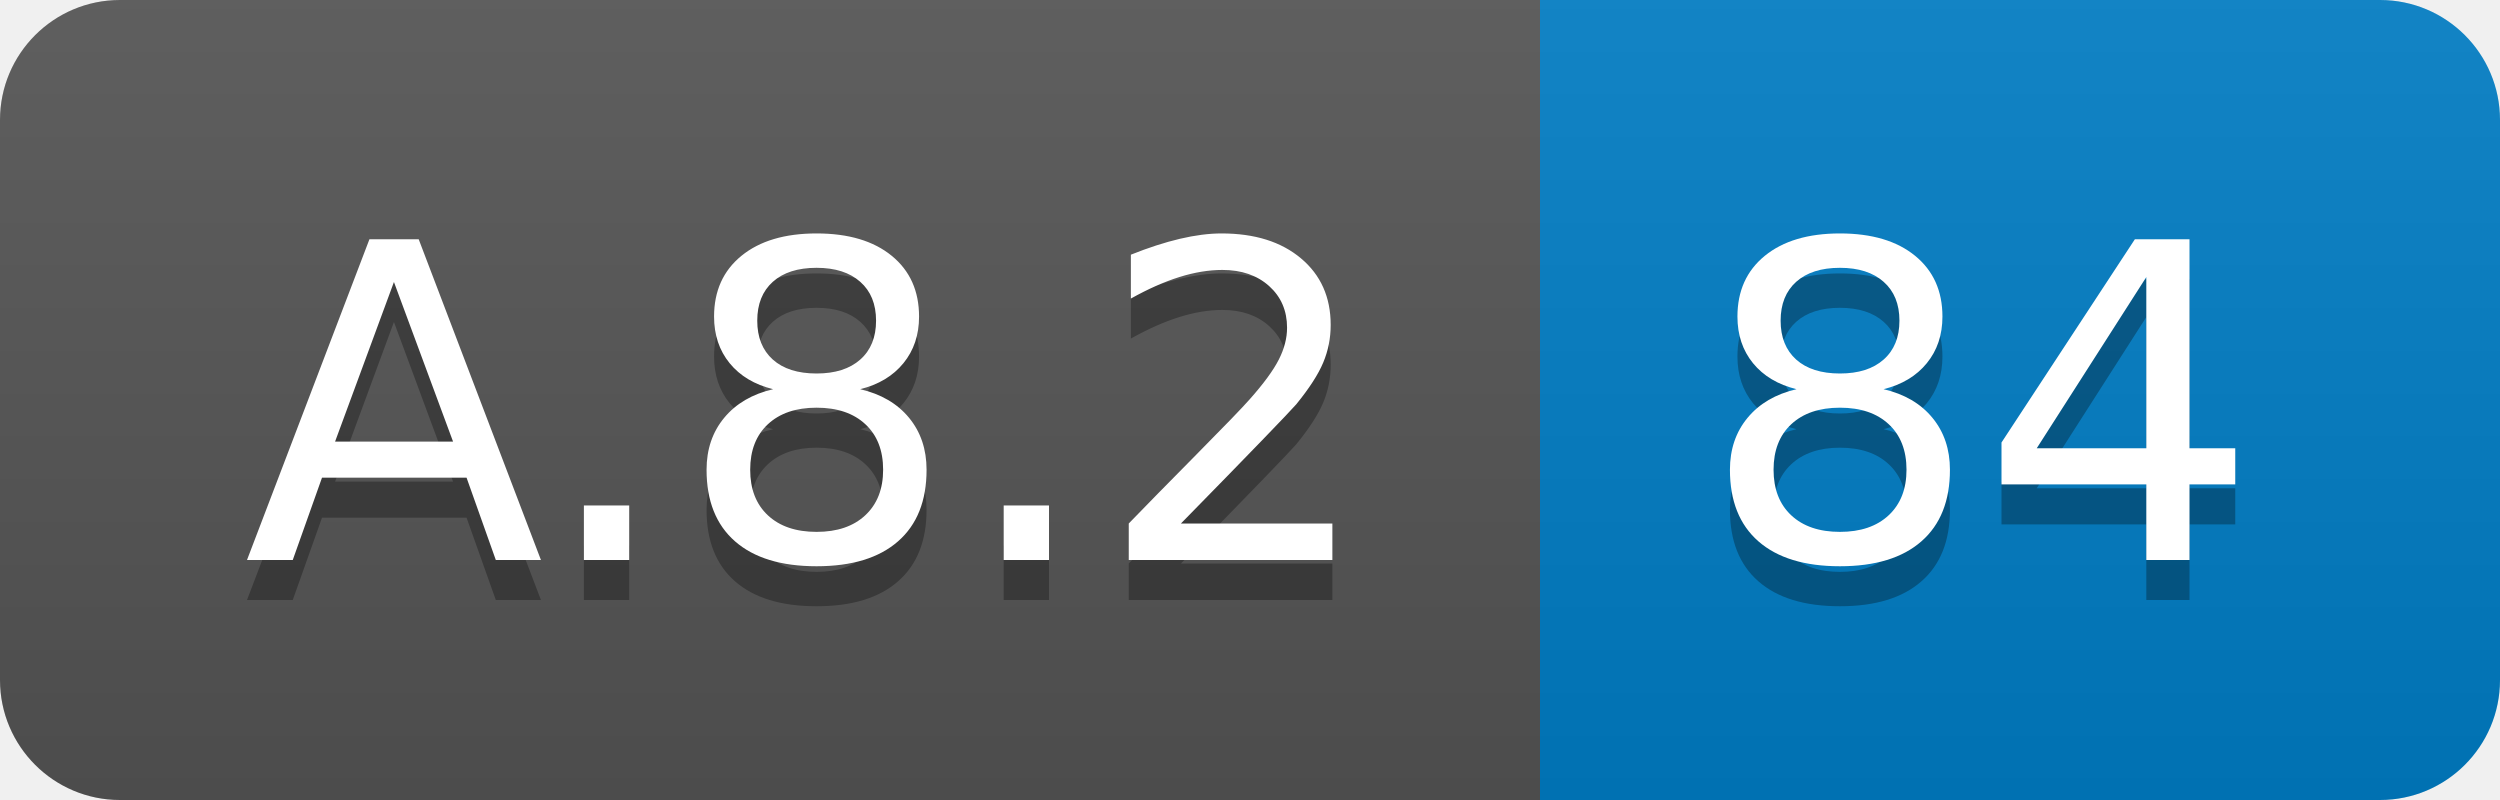
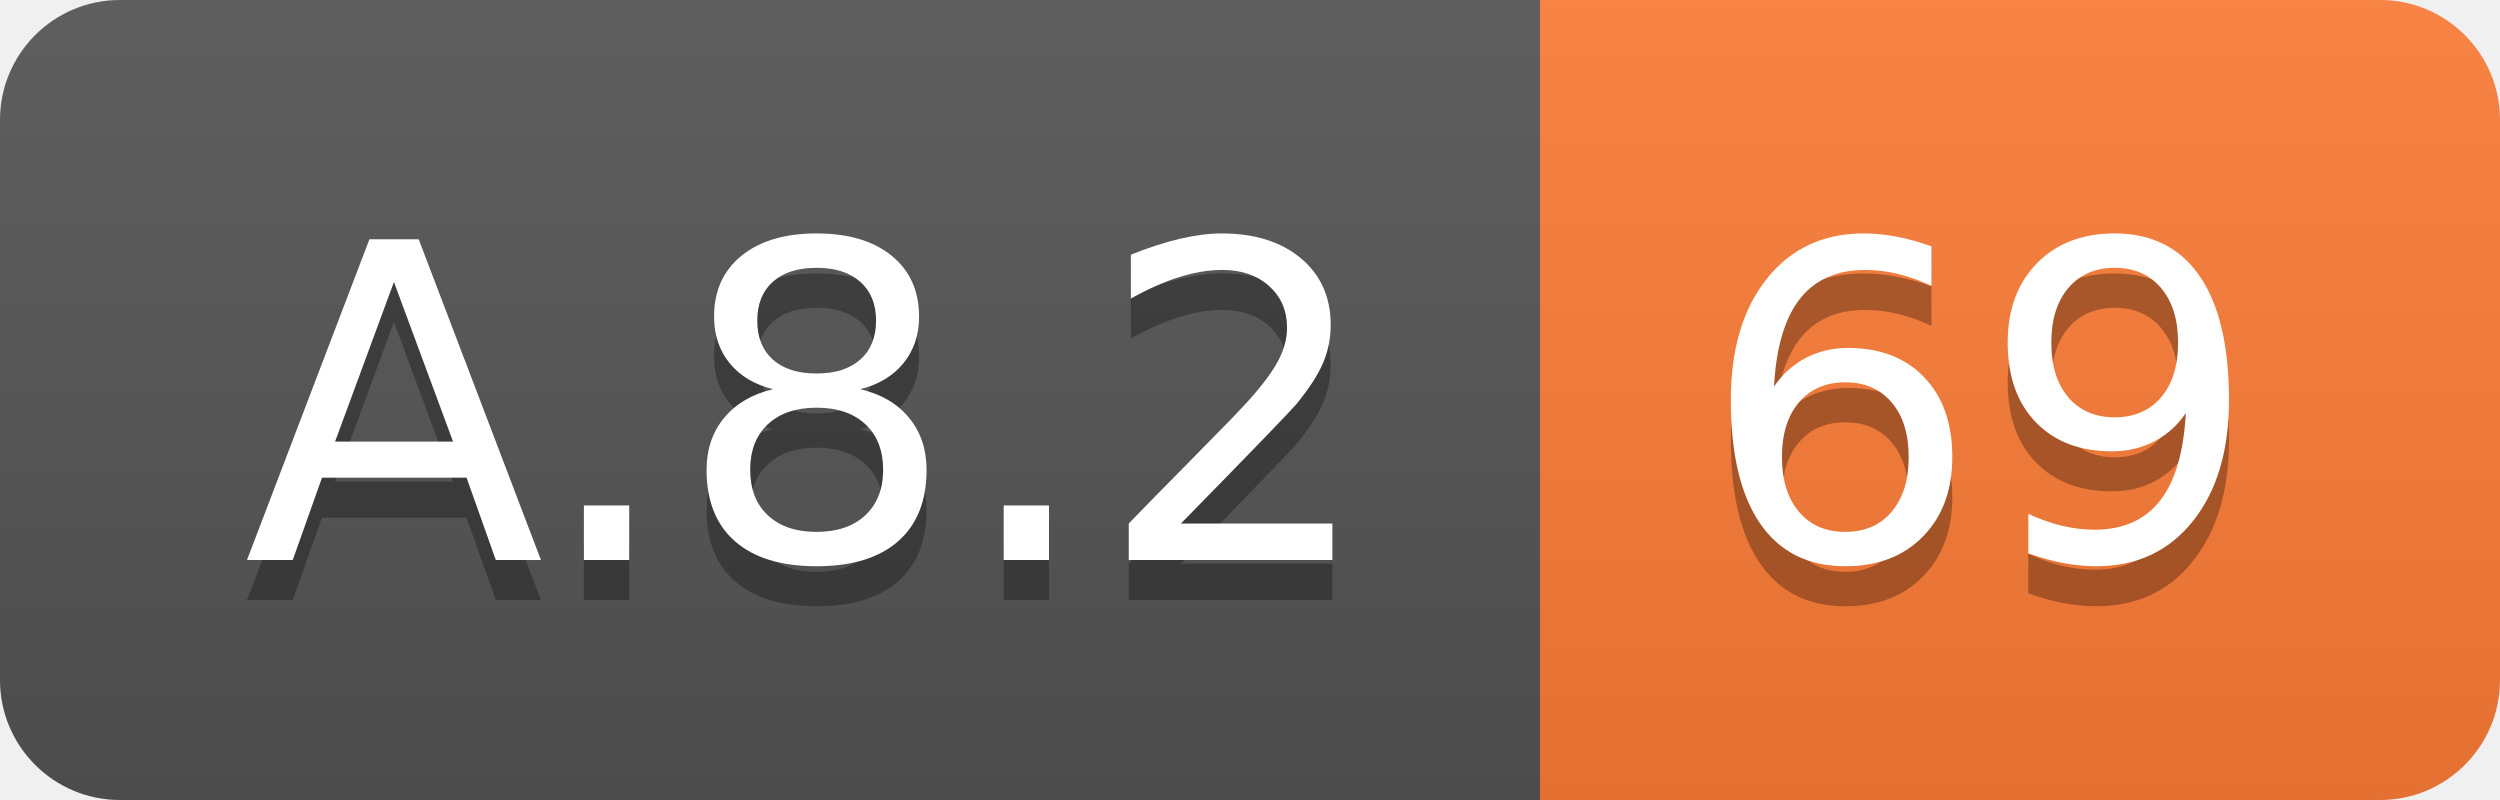
<svg xmlns="http://www.w3.org/2000/svg" width="62.5" height="20">
  <linearGradient id="smooth" x2="0" y2="100%">
    <stop offset="0" stop-color="#bbb" stop-opacity=".1" />
    <stop offset="1" stop-opacity=".1" />
  </linearGradient>
  <clipPath id="round">
    <rect width="62.5" height="20" rx="3" fill="#fff" />
  </clipPath>
  <g clip-path="url(#round)">
    <rect width="38.5" height="20" fill="#555" />
-     <rect x="38.5" width="24.0" height="20" fill="#007ec6" />
+     <rect x="38.5" width="24.0" height="20" fill="#fe7d37" />
    <rect width="62.5" height="20" fill="url(#smooth)" />
  </g>
  <g fill="#fff" text-anchor="middle" font-family="DejaVu Sans,Verdana,Geneva,sans-serif" font-size="110">
    <text x="202.5" y="150" fill="#010101" fill-opacity=".3" transform="scale(0.1)" textLength="285.0" lengthAdjust="spacing">A.8.2</text>
    <text x="202.5" y="140" transform="scale(0.1)" textLength="285.0" lengthAdjust="spacing">A.8.2</text>
-     <text x="495.0" y="150" fill="#010101" fill-opacity=".3" transform="scale(0.1)" textLength="140.0" lengthAdjust="spacing">84</text>
-     <text x="495.0" y="140" transform="scale(0.1)" textLength="140.0" lengthAdjust="spacing">84</text>
+     <text x="495.0" y="150" fill="#010101" fill-opacity=".3" transform="scale(0.1)" textLength="140.0" lengthAdjust="spacing">69</text>
+     <text x="495.0" y="140" transform="scale(0.1)" textLength="140.0" lengthAdjust="spacing">69</text>
  </g>
</svg>
